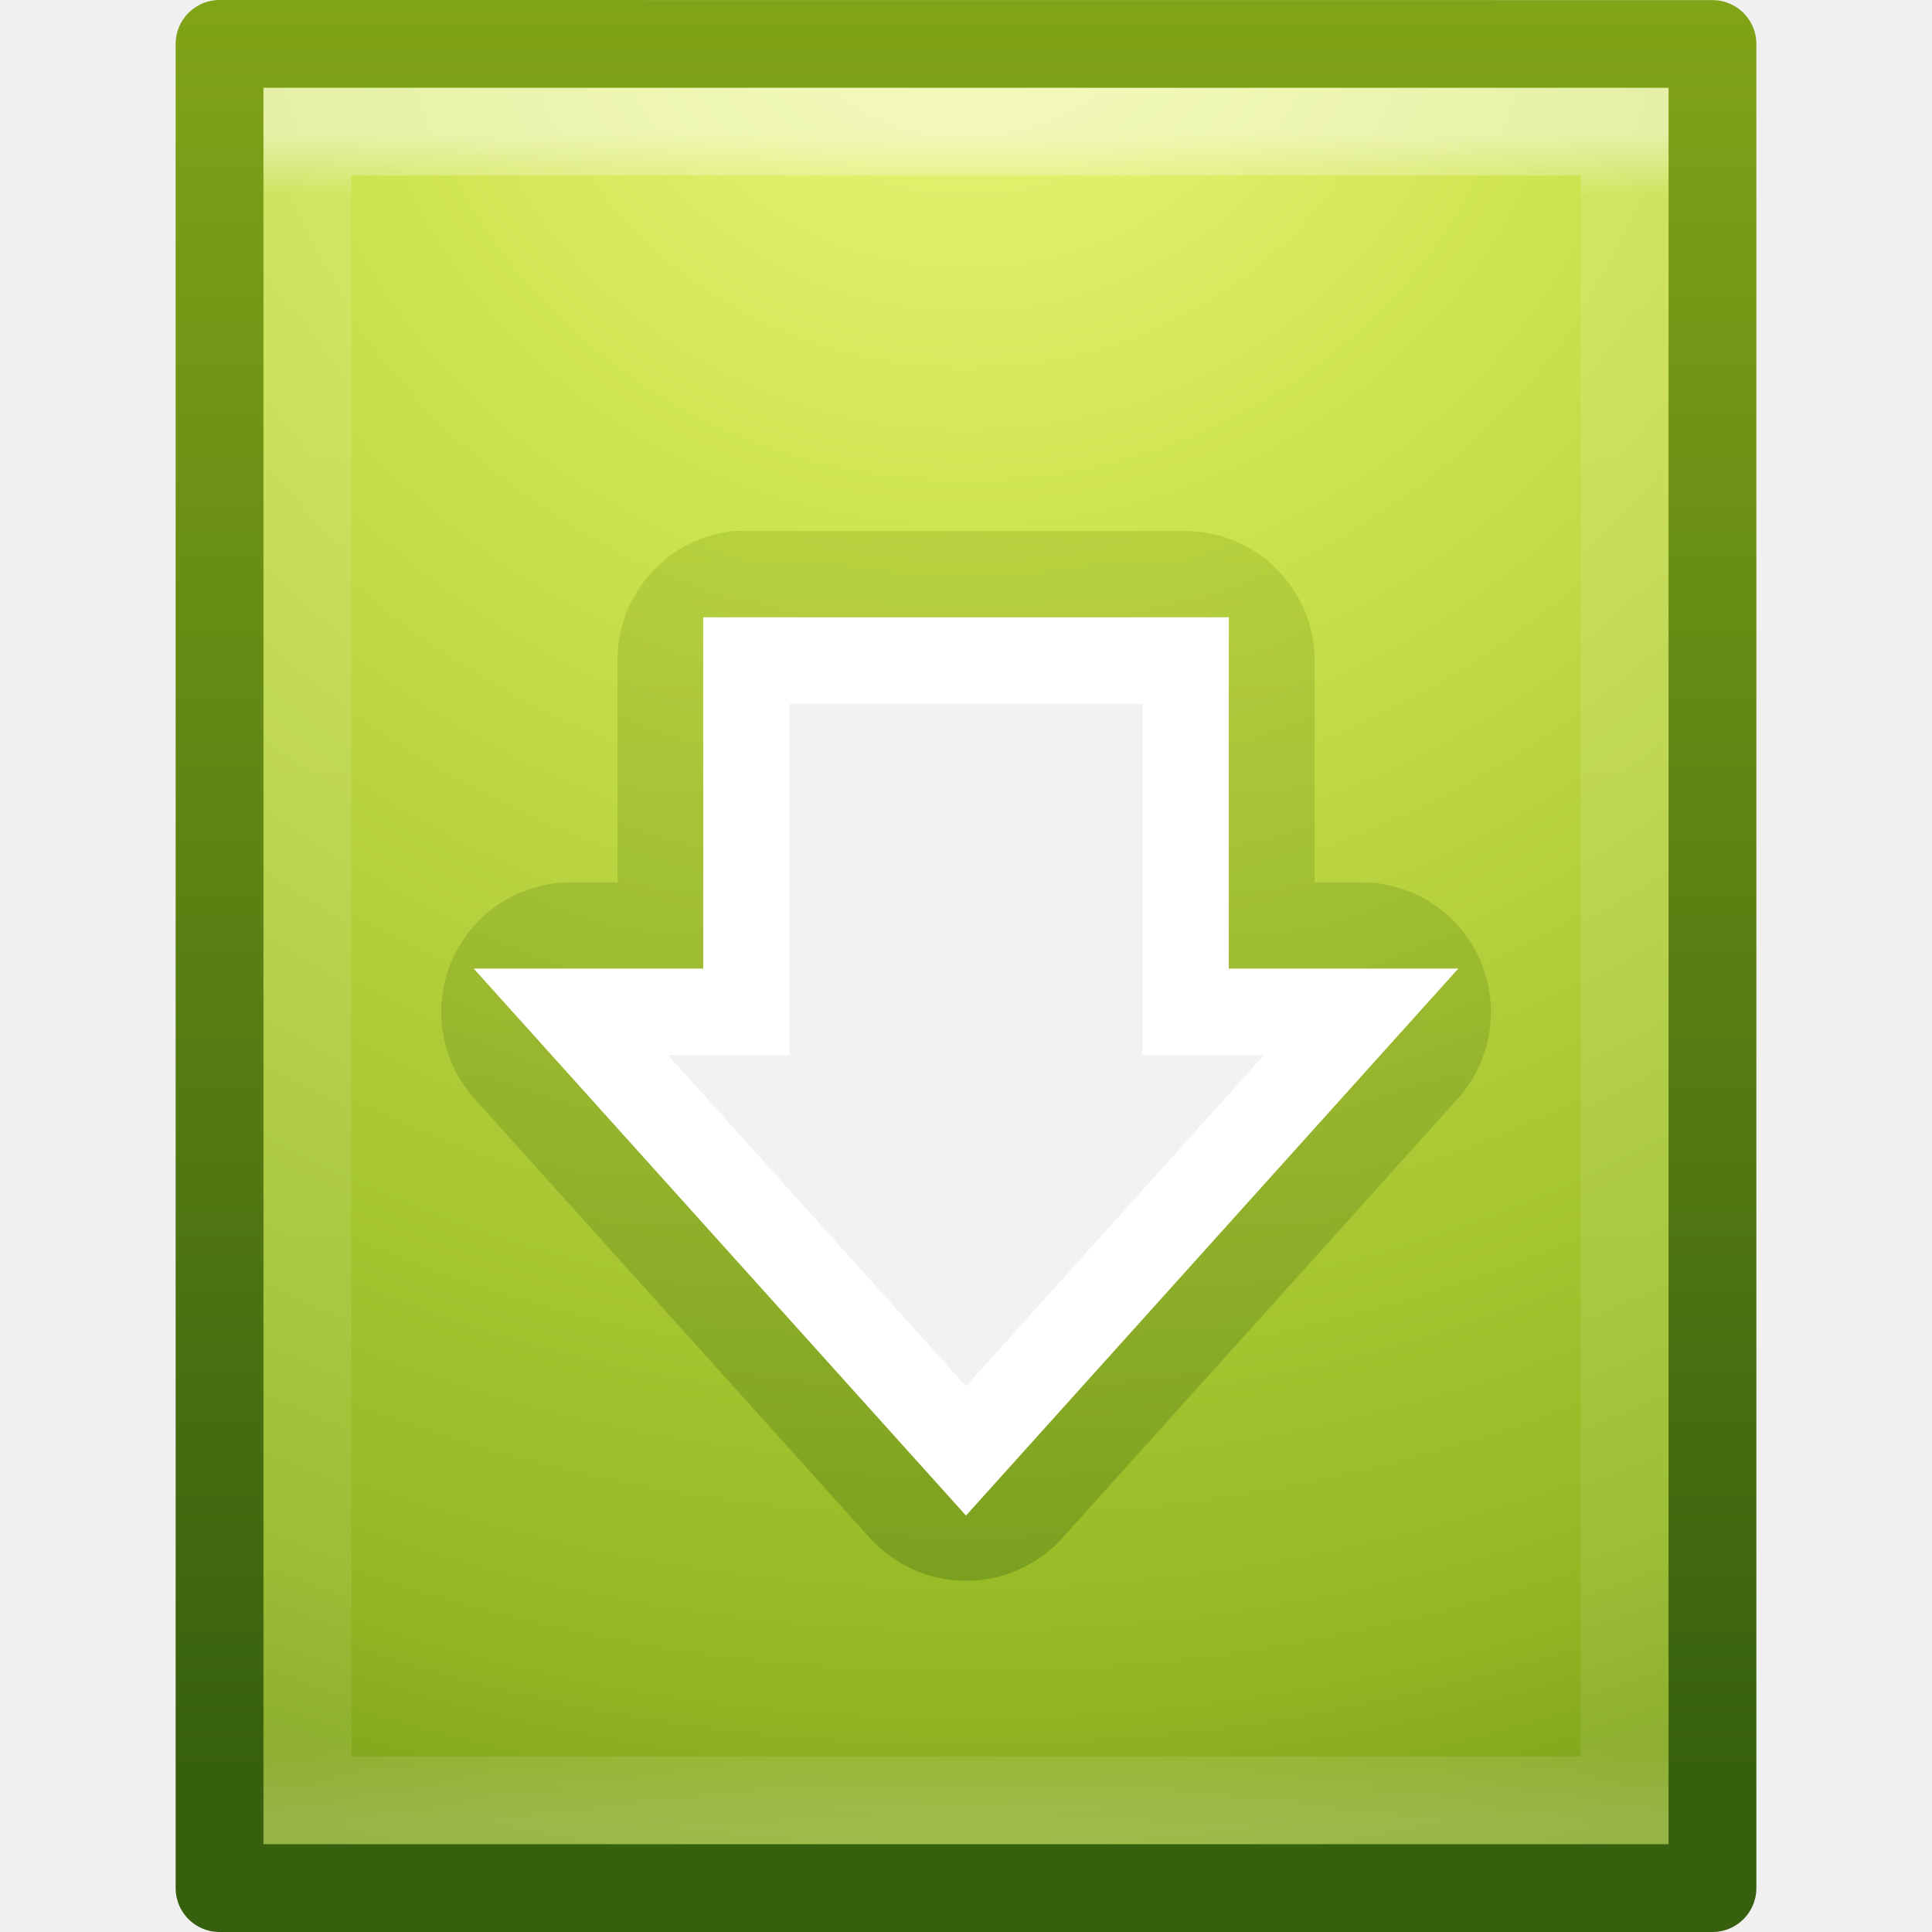
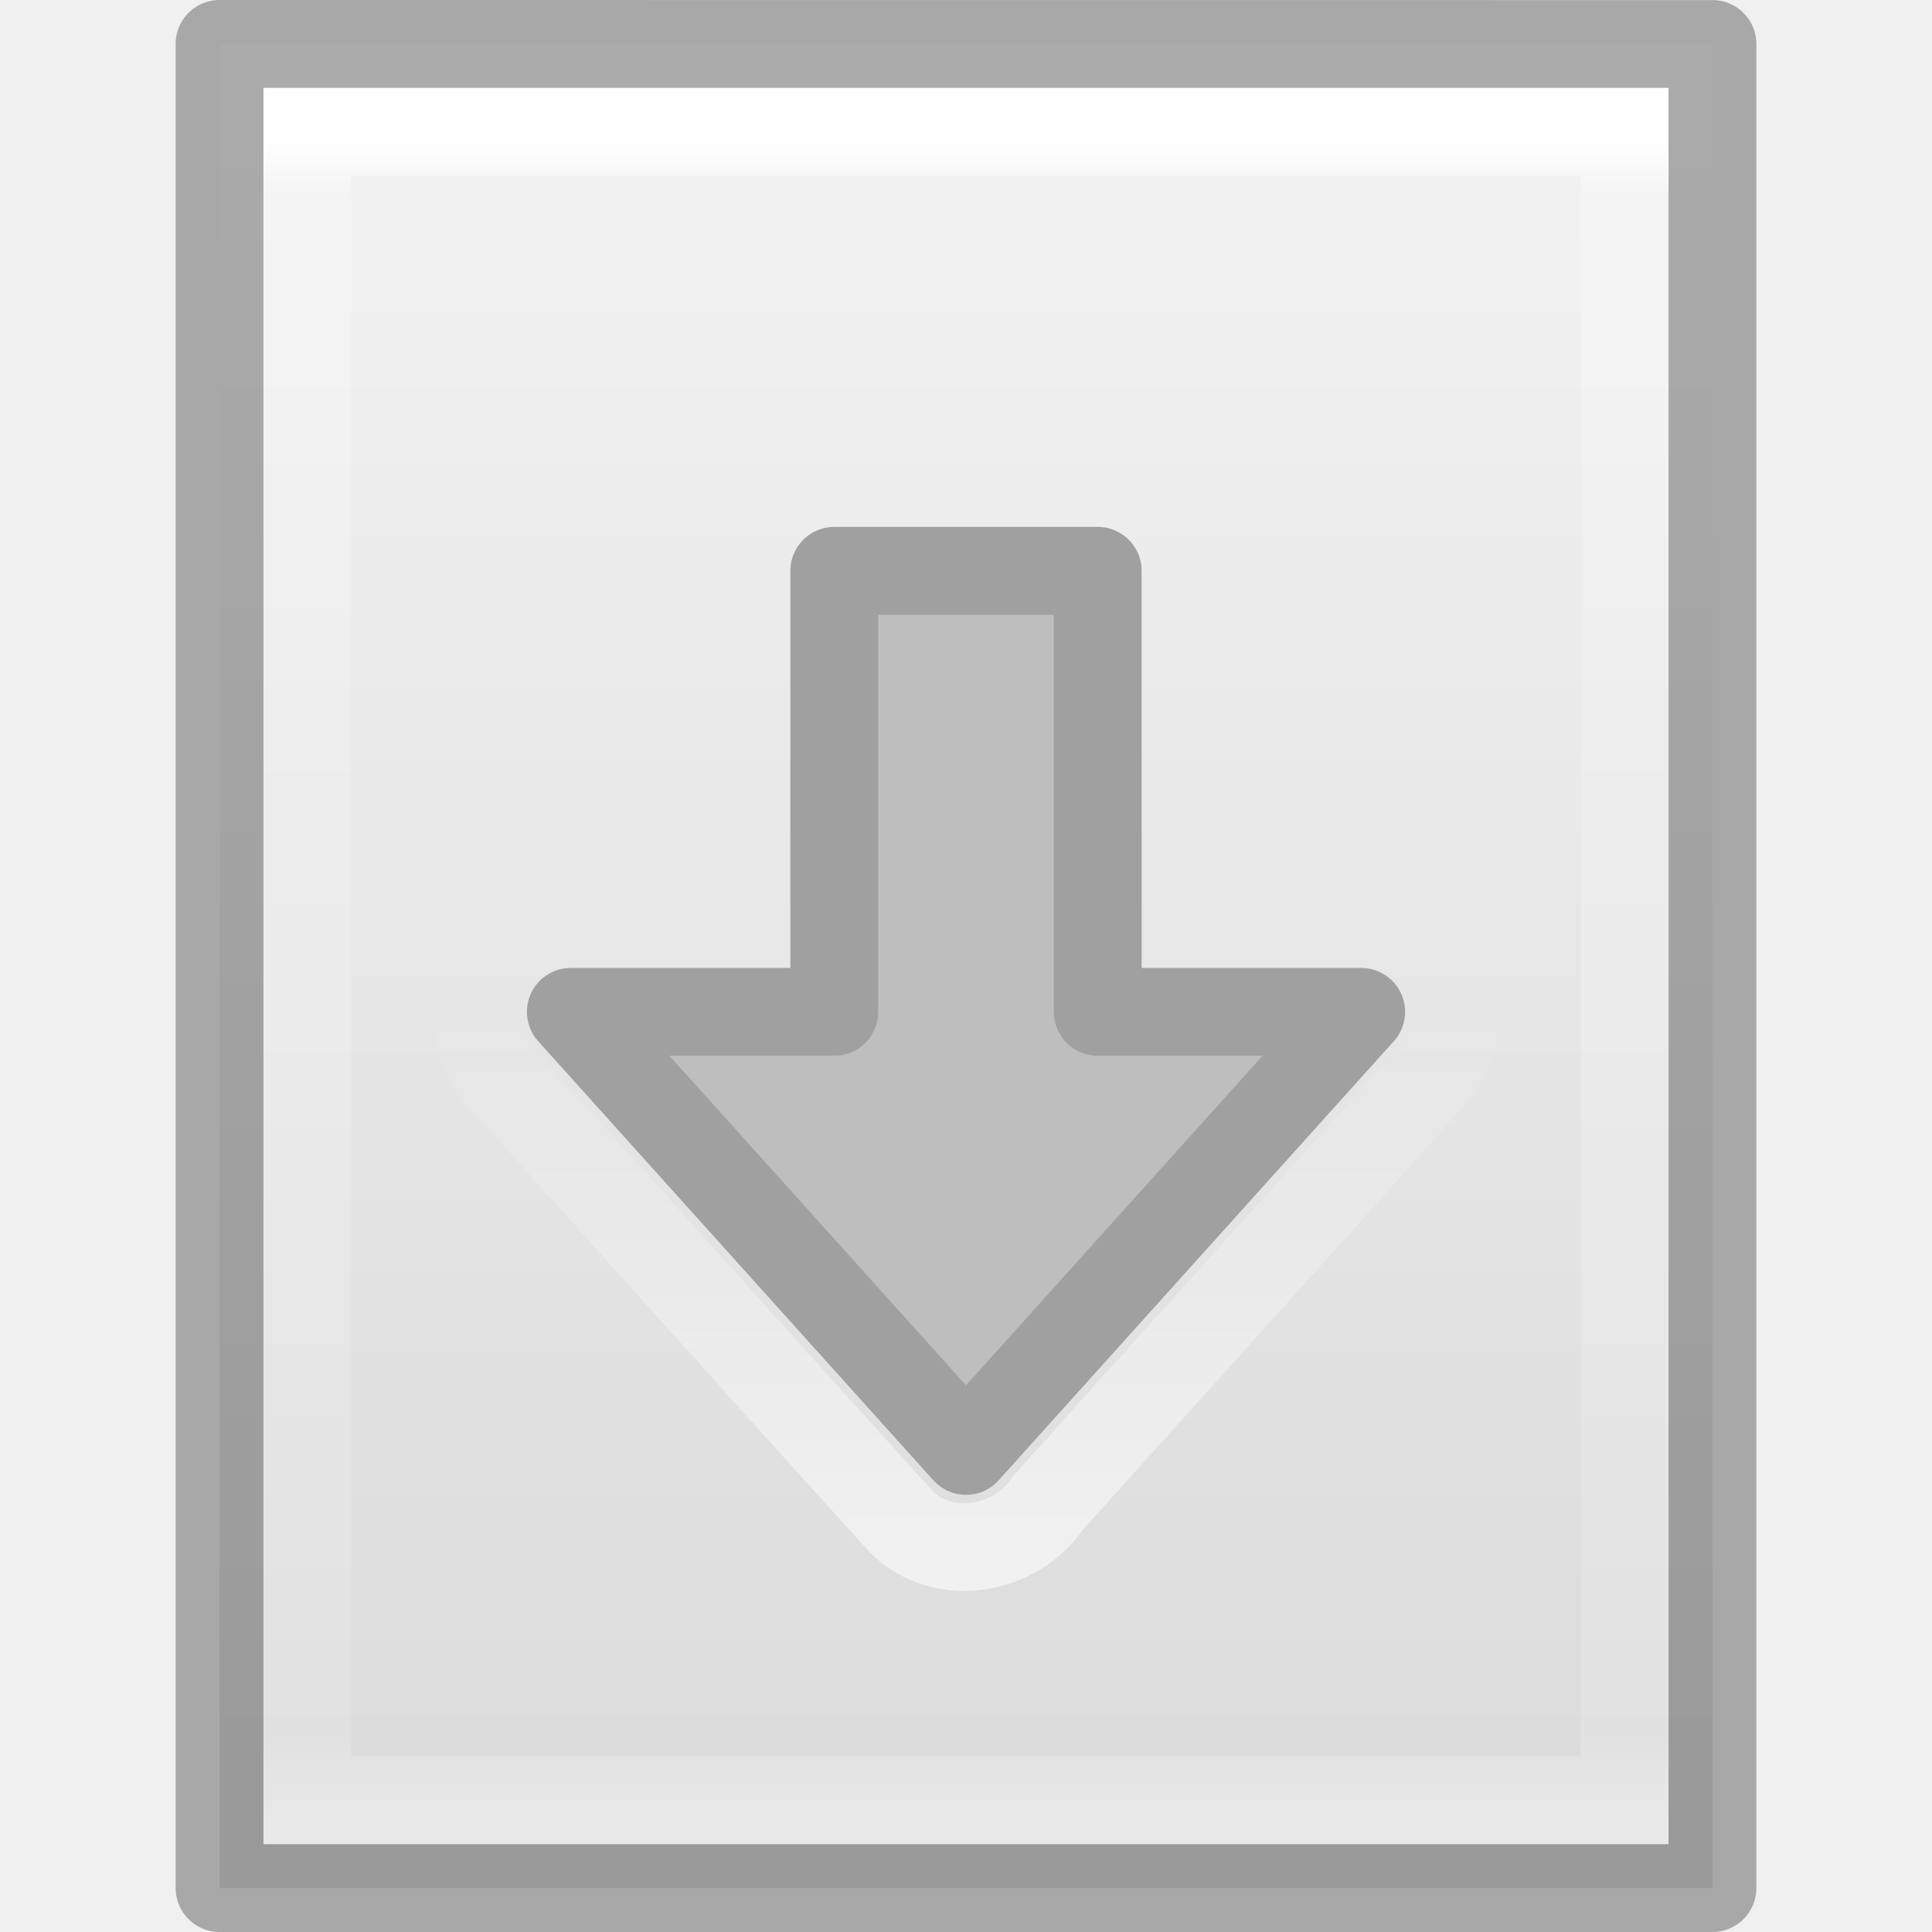
- <svg xmlns="http://www.w3.org/2000/svg" xmlns:xlink="http://www.w3.org/1999/xlink" version="1.1" width="22" height="22" id="svg4223">
-   <defs id="defs4225">
-     <linearGradient id="linearGradient3041">
-       <stop id="stop3043" style="stop-color:#eef87e;stop-opacity:1" offset="0" />
-       <stop id="stop3045" style="stop-color:#cde34f;stop-opacity:1" offset="0.262" />
-       <stop id="stop3047" style="stop-color:#93b723;stop-opacity:1" offset="0.722" />
-       <stop id="stop3049" style="stop-color:#5a7e0d;stop-opacity:1" offset="1" />
-     </linearGradient>
-     <linearGradient id="linearGradient2490-3-5">
-       <stop id="stop2492-3-33" style="stop-color:#365f0e;stop-opacity:1" offset="0" />
-       <stop id="stop2494-8-83" style="stop-color:#84a718;stop-opacity:1" offset="1" />
-     </linearGradient>
+ <svg xmlns="http://www.w3.org/2000/svg" xmlns:xlink="http://www.w3.org/1999/xlink" version="1.1" width="22" height="22" id="svg3828">
+   <defs id="defs3830">
    <linearGradient id="linearGradient3977">
      <stop id="stop3979" style="stop-color:#ffffff;stop-opacity:1" offset="0" />
      <stop id="stop3981" style="stop-color:#ffffff;stop-opacity:0.235" offset="0.036" />
      <stop id="stop3983" style="stop-color:#ffffff;stop-opacity:0.157" offset="0.951" />
      <stop id="stop3985" style="stop-color:#ffffff;stop-opacity:0.392" offset="1" />
    </linearGradient>
-     <linearGradient id="linearGradient2490-3-4-4">
-       <stop id="stop2492-3-6-9" style="stop-color:#365f0e;stop-opacity:1" offset="0" />
-       <stop id="stop2494-8-3-2" style="stop-color:#84a718;stop-opacity:1" offset="1" />
+     <linearGradient id="linearGradient3600-4">
+       <stop id="stop3602-7" style="stop-color:#f4f4f4;stop-opacity:1" offset="0" />
+       <stop id="stop3604-6" style="stop-color:#dbdbdb;stop-opacity:1" offset="1" />
    </linearGradient>
-     <linearGradient x1="17.976" y1="17.984" x2="17.976" y2="6.029" id="linearGradient3022" xlink:href="#linearGradient2490-3-5" gradientUnits="userSpaceOnUse" gradientTransform="translate(-0.9999991,0.0155939)" />
-     <linearGradient x1="24" y1="5.564" x2="24" y2="43" id="linearGradient3025" xlink:href="#linearGradient3977" gradientUnits="userSpaceOnUse" gradientTransform="matrix(0.4054051,0,0,0.5135135,1.269688,-1.324313)" />
-     <radialGradient cx="24" cy="4.5" r="18" fx="24" fy="4.5" id="radialGradient3028" xlink:href="#linearGradient3041" gradientUnits="userSpaceOnUse" gradientTransform="matrix(0,1.529651,-1.595671,0,18.18052,-37.46162)" />
-     <linearGradient x1="-51.786" y1="50.786" x2="-51.786" y2="2.906" id="linearGradient3030" xlink:href="#linearGradient2490-3-4-4" gradientUnits="userSpaceOnUse" gradientTransform="matrix(0.3922136,0,0,0.4473607,28.19929,-2.238694)" />
+     <linearGradient xlink:href="#linearGradient3977" id="linearGradient3000" gradientUnits="userSpaceOnUse" gradientTransform="matrix(0.4054051,0,0,0.5135125,1.269688,-1.32431)" x1="24" y1="5.564" x2="24" y2="43" />
+     <linearGradient xlink:href="#linearGradient3600-4" id="linearGradient3003" gradientUnits="userSpaceOnUse" gradientTransform="matrix(0.4857154,0,0,0.4562958,-0.6571703,-0.65113)" x1="25.132" y1="0.985" x2="25.132" y2="47.013" />
+     <linearGradient gradientTransform="translate(-1.000167,-1.000247)" xlink:href="#linearGradient4299-652" id="linearGradient3022" gradientUnits="userSpaceOnUse" x1="11.704" y1="19.199" x2="11.704" y2="12.501" />
+     <linearGradient id="linearGradient4299-652">
+       <stop id="stop3618" style="stop-color:#ffffff;stop-opacity:1" offset="0" />
+       <stop id="stop3620" style="stop-color:#ffffff;stop-opacity:0" offset="1" />
+     </linearGradient>
  </defs>
-   <path d="m 2.5,0.5 c 3.896,0 17,0.001 17,0.001 l 2.1e-5,20.999 c 0,0 -11.333,0 -17,0 0,-7 0,-14 0,-21 z" id="path4160-3" style="color:#000000;fill:url(#radialGradient3028);fill-opacity:1;fill-rule:nonzero;stroke:url(#linearGradient3030);stroke-width:1;stroke-linecap:butt;stroke-linejoin:round;stroke-miterlimit:4;stroke-opacity:1;stroke-dasharray:none;stroke-dashoffset:0;marker:none;visibility:visible;display:inline;overflow:visible;enable-background:accumulate" />
-   <path d="m 18.5,20.5 -15,0 0,-19 15,0 z" id="rect6741-1" style="opacity:0.5;fill:none;stroke:url(#linearGradient3025);stroke-width:1;stroke-linecap:round;stroke-linejoin:miter;stroke-miterlimit:4;stroke-opacity:1;stroke-dasharray:none;stroke-dashoffset:0" />
-   <path d="m 8.344,6.047 a 1.477,1.477 0 0 0 -1.312,1.469 l 0,2.531 -0.531,0 a 1.477,1.477 0 0 0 -1.094,2.469 l 4.5,5 a 1.477,1.477 0 0 0 2.188,0 l 4.5,-5 a 1.477,1.477 0 0 0 -1.094,-2.469 l -0.531,0 0,-2.531 a 1.477,1.477 0 0 0 -1.469,-1.469 l -5,0 a 1.477,1.477 0 0 0 -0.156,0 z" id="path4014" style="opacity:0.3;color:#000000;fill:url(#linearGradient3022);fill-opacity:1;fill-rule:nonzero;stroke:none;stroke-width:0.48;marker:none;visibility:visible;display:inline;overflow:visible;enable-background:accumulate" />
-   <path d="m 15.5,11.522 -4.5,5 -4.5,-5 2,0 0,-4 5,0 0,4 2,0 z" id="path3288-2" style="fill:#f2f2f2;fill-opacity:1;stroke:#ffffff;stroke-width:0.985;stroke-opacity:1;marker:none;visibility:visible;display:inline;overflow:visible" />
+   <path style="fill:url(#linearGradient3003);fill-opacity:1;stroke:none;stroke-width:1;stroke-linecap:butt;stroke-linejoin:round;stroke-miterlimit:4;stroke-opacity:1;stroke-dasharray:none;stroke-dashoffset:0;display:inline" id="path4160-3" d="m 2.5,0.5 c 3.896,0 17,0.001 17,0.001 l 2.1e-5,20.999 c 0,0 -11.333,0 -17,0 0,-7 0,-14 0,-21 z" />
+   <path style="fill:none;stroke:url(#linearGradient3000);stroke-width:1;stroke-linecap:round;stroke-linejoin:miter;stroke-miterlimit:4;stroke-opacity:1;stroke-dasharray:none;stroke-dashoffset:0" id="rect6741-1" d="m 18.5,20.5 -15,0 0,-19 15,0 z" />
+   <path style="fill:none;fill-opacity:1;stroke:#000000;stroke-width:1;stroke-linecap:butt;stroke-linejoin:round;stroke-miterlimit:4;stroke-opacity:1;stroke-dasharray:none;stroke-dashoffset:0;display:inline;opacity:0.3" id="path4160-3-5" d="m 2.5,0.5 c 3.896,0 17,0.001 17,0.001 l 2.1e-5,20.999 c 0,0 -11.333,0 -17,0 0,-7 0,-14 0,-21 z" />
+   <path style="color:#000000;fill:#bebebe;fill-opacity:1;fill-rule:nonzero;stroke:#a0a0a0;stroke-width:1;stroke-linecap:round;stroke-linejoin:round;stroke-miterlimit:4;stroke-opacity:1;stroke-dasharray:none;stroke-dashoffset:0;marker:none;visibility:visible;display:inline;overflow:visible;enable-background:accumulate" id="path3288-2-2" d="m 15.5,11.522 -4.5,5 -4.5,-5 3,0 0,-5.022 3,0 0,5.022 z" />
+   <path style="opacity:0.6;color:#000000;fill:none;stroke:url(#linearGradient3022);stroke-width:1;stroke-linecap:round;stroke-linejoin:miter;stroke-miterlimit:4;stroke-opacity:1;stroke-dasharray:none;stroke-dashoffset:0;marker:none;visibility:visible;display:inline;overflow:visible;enable-background:accumulate" id="path3524" d="m 9.281,5.468 c -0.597,0.112 -0.916,0.737 -0.844,1.303 0,0.899 0,2.798 0,3.697 -0.579,0.037 -2.259,-0.146 -2.709,0.329 -0.466,0.453 -0.354,1.232 0.12,1.631 1.472,1.632 2.937,3.271 4.414,4.899 0.474,0.476 1.303,0.333 1.665,-0.205 1.482,-1.654 2.979,-3.295 4.451,-4.957 0.514,-0.661 -0.042,-1.735 -0.879,-1.696 -0.312,0 -1.625,0 -1.937,0 -0.004,-1.015 0.009,-3.031 -0.007,-4.045 -0.052,-0.635 -0.697,-1.036 -1.296,-0.955 -1.659,4.8e-5 -1.32,-6.5e-5 -2.979,0 z" />
</svg>
